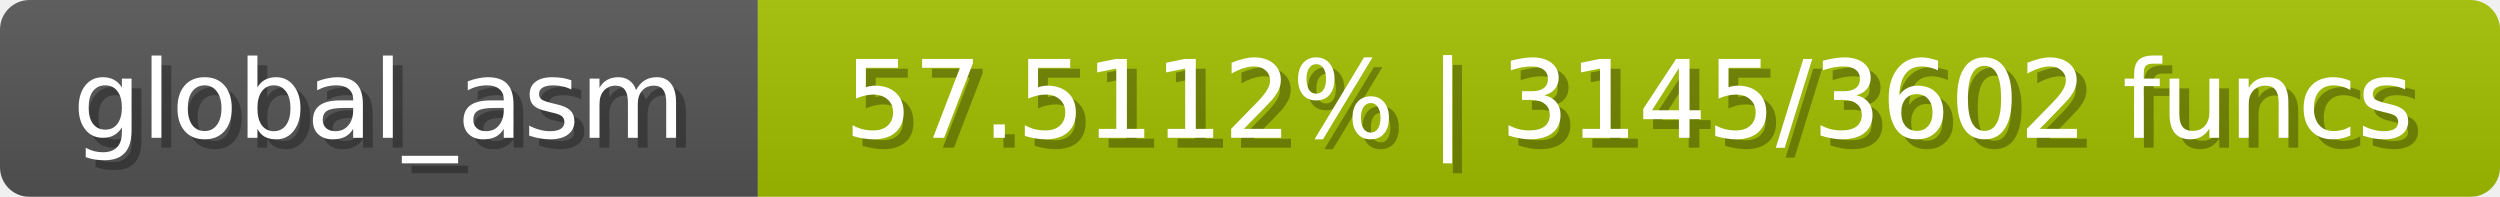
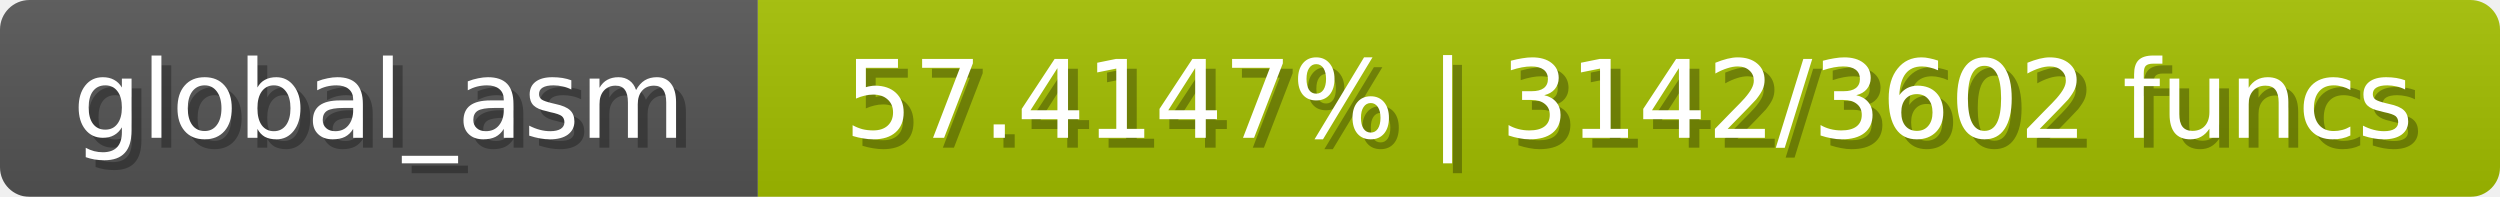
<svg xmlns="http://www.w3.org/2000/svg" width="254" height="20">
  <linearGradient id="b" x2="0" y2="100%">
    <stop offset="0" stop-color="#bbb" stop-opacity=".1" />
    <stop offset="1" stop-opacity=".1" />
  </linearGradient>
  <mask id="anybadge_1">
    <rect width="254" height="20" rx="3" fill="#fff" />
  </mask>
  <g mask="url(#anybadge_1)">
    <path fill="#555" d="M0 0h77v20H0z" />
-     <path fill="#a3c000" d="M77 0h177v20H77z" />
+     <path fill="#a4c000" d="M77 0h177v20H77z" />
    <path fill="url(#b)" d="M0 0h254v20H0z" />
  </g>
  <g fill="#fff" text-anchor="middle" font-family="DejaVu Sans,Verdana,Geneva,sans-serif" font-size="11">
    <text x="39.5" y="15" fill="#010101" fill-opacity=".3">global_asm</text>
    <text x="38.5" y="14">global_asm</text>
  </g>
  <g fill="#fff" text-anchor="middle" font-family="DejaVu Sans,Verdana,Geneva,sans-serif" font-size="11">
-     <text x="166.5" y="15" fill="#010101" fill-opacity=".3">57.5112% | 3145/3602 funcs</text>
-     <text x="165.5" y="14">57.5112% | 3145/3602 funcs</text>
+     <text x="166.5" y="15" fill="#010101" fill-opacity=".3">57.4147% | 3142/3602 funcs</text>
+     <text x="165.5" y="14">57.4147% | 3142/3602 funcs</text>
  </g>
</svg>
